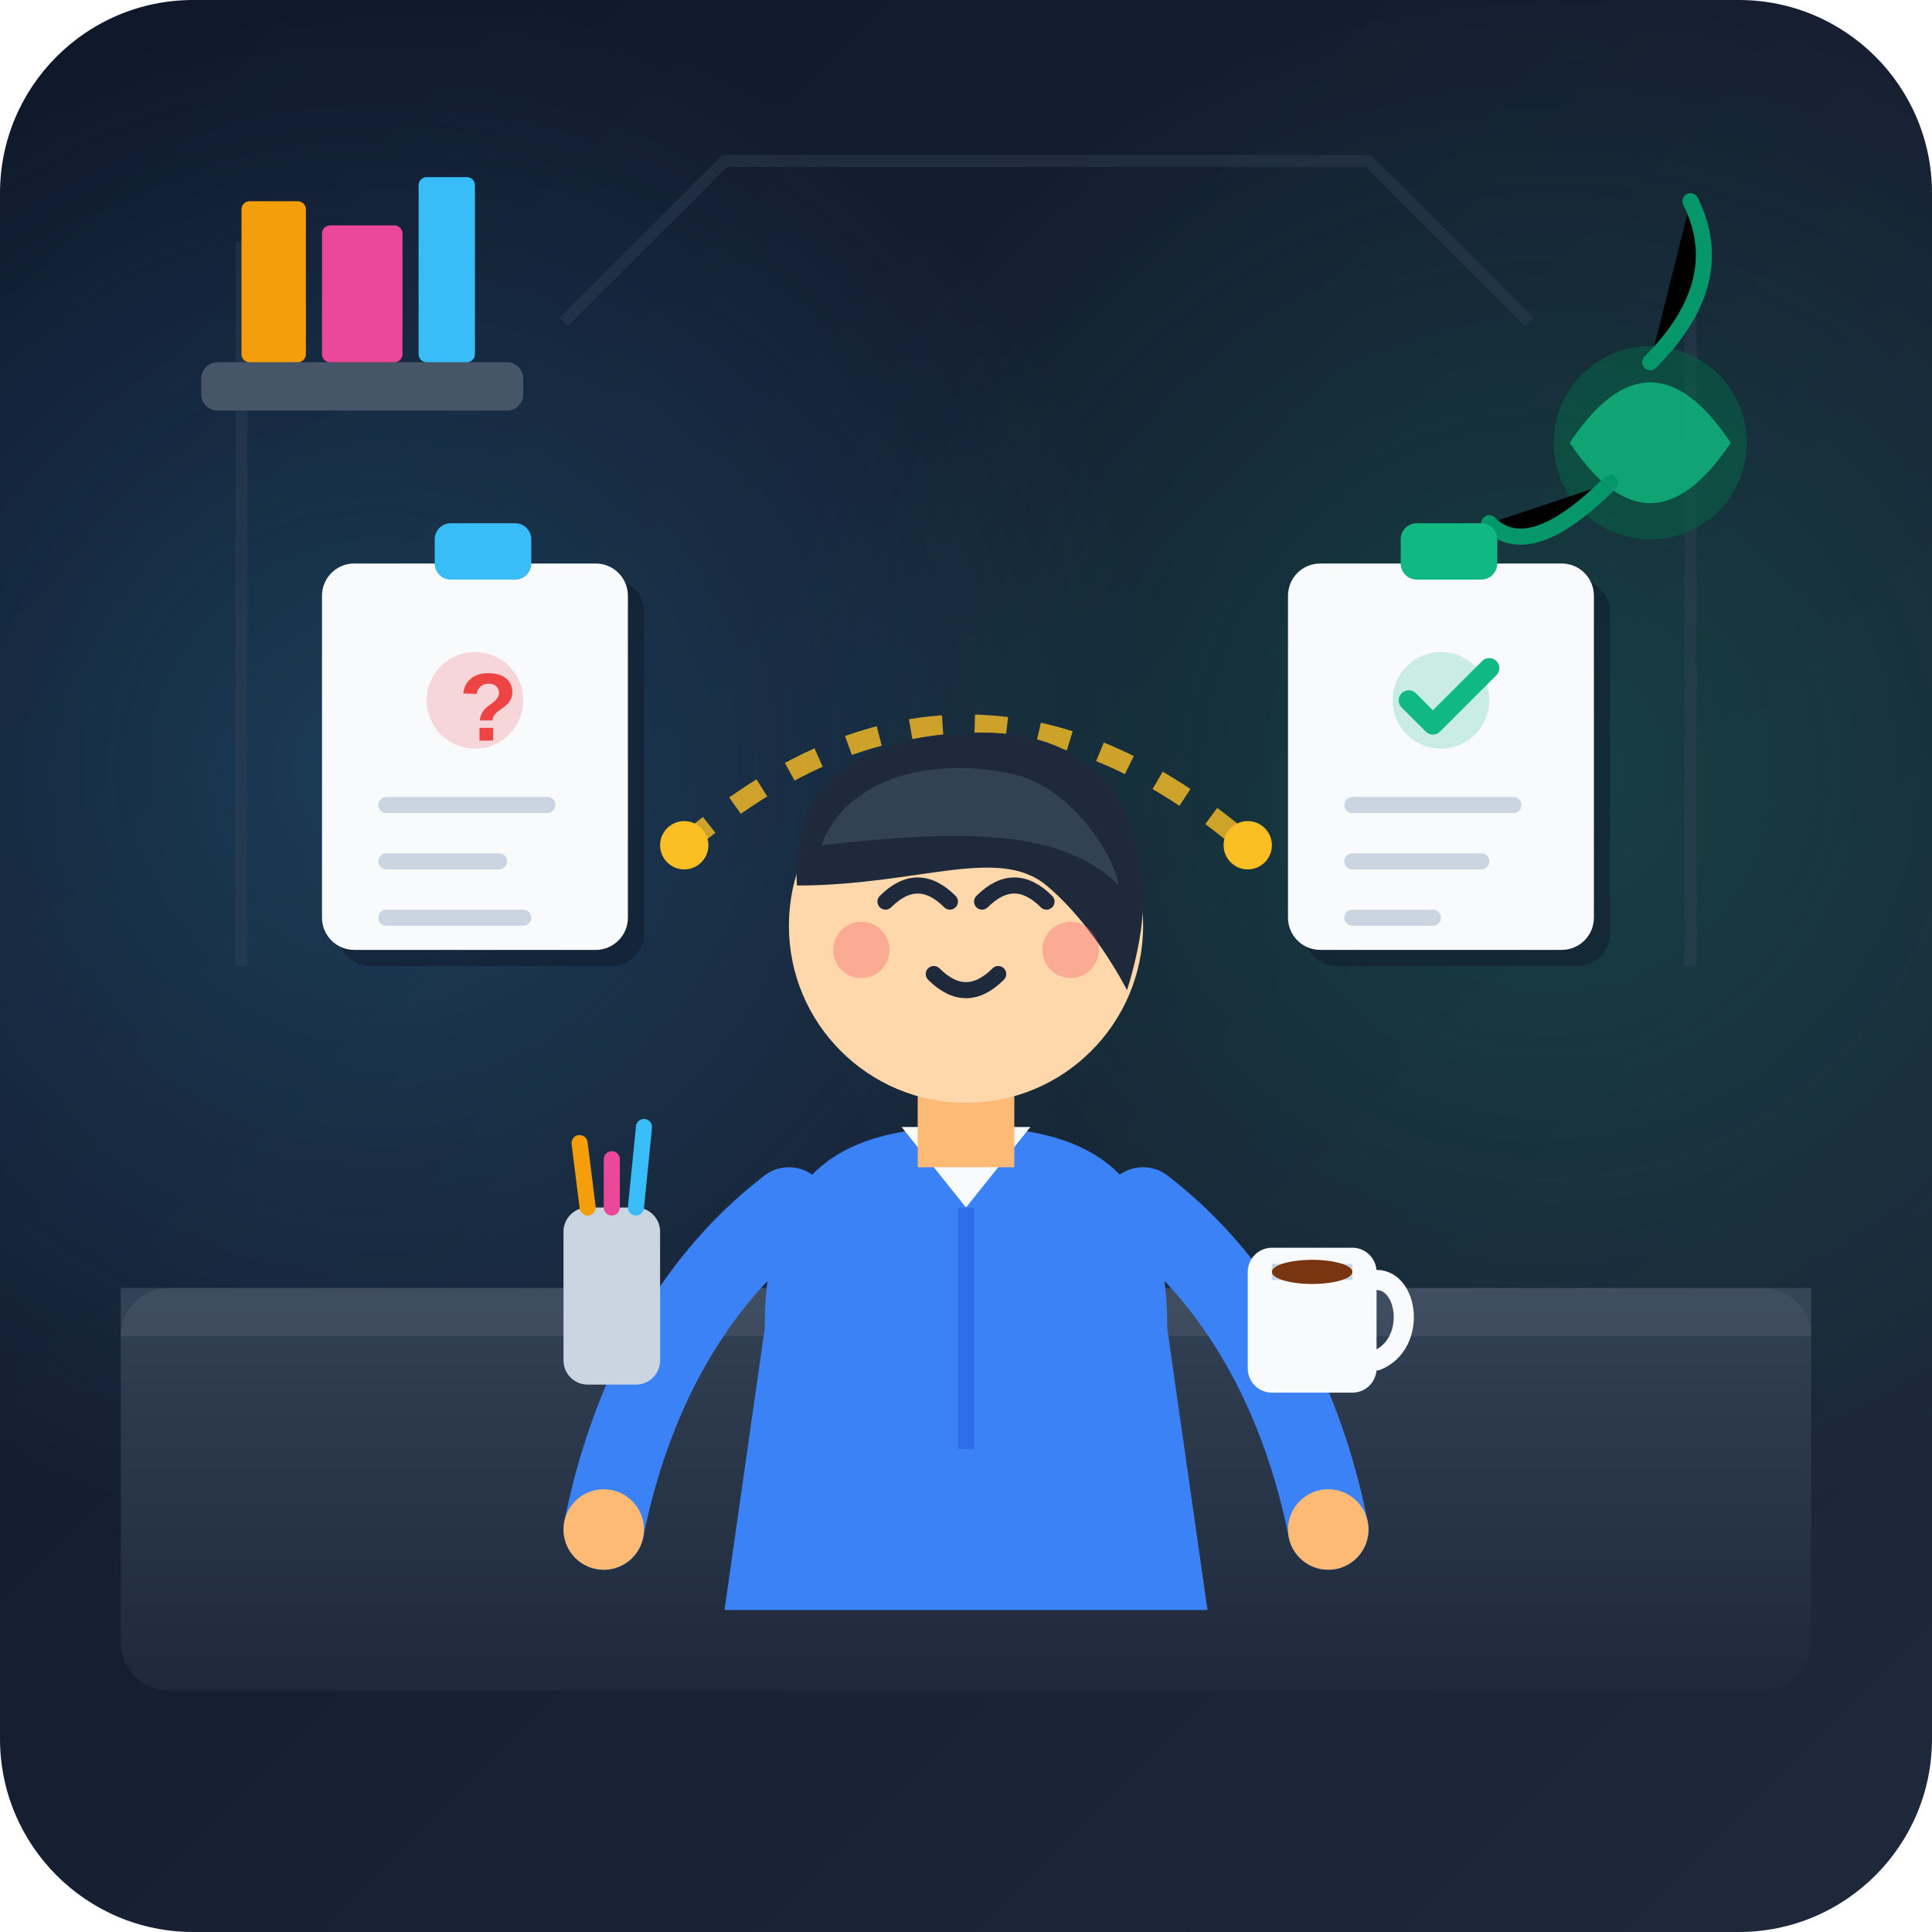
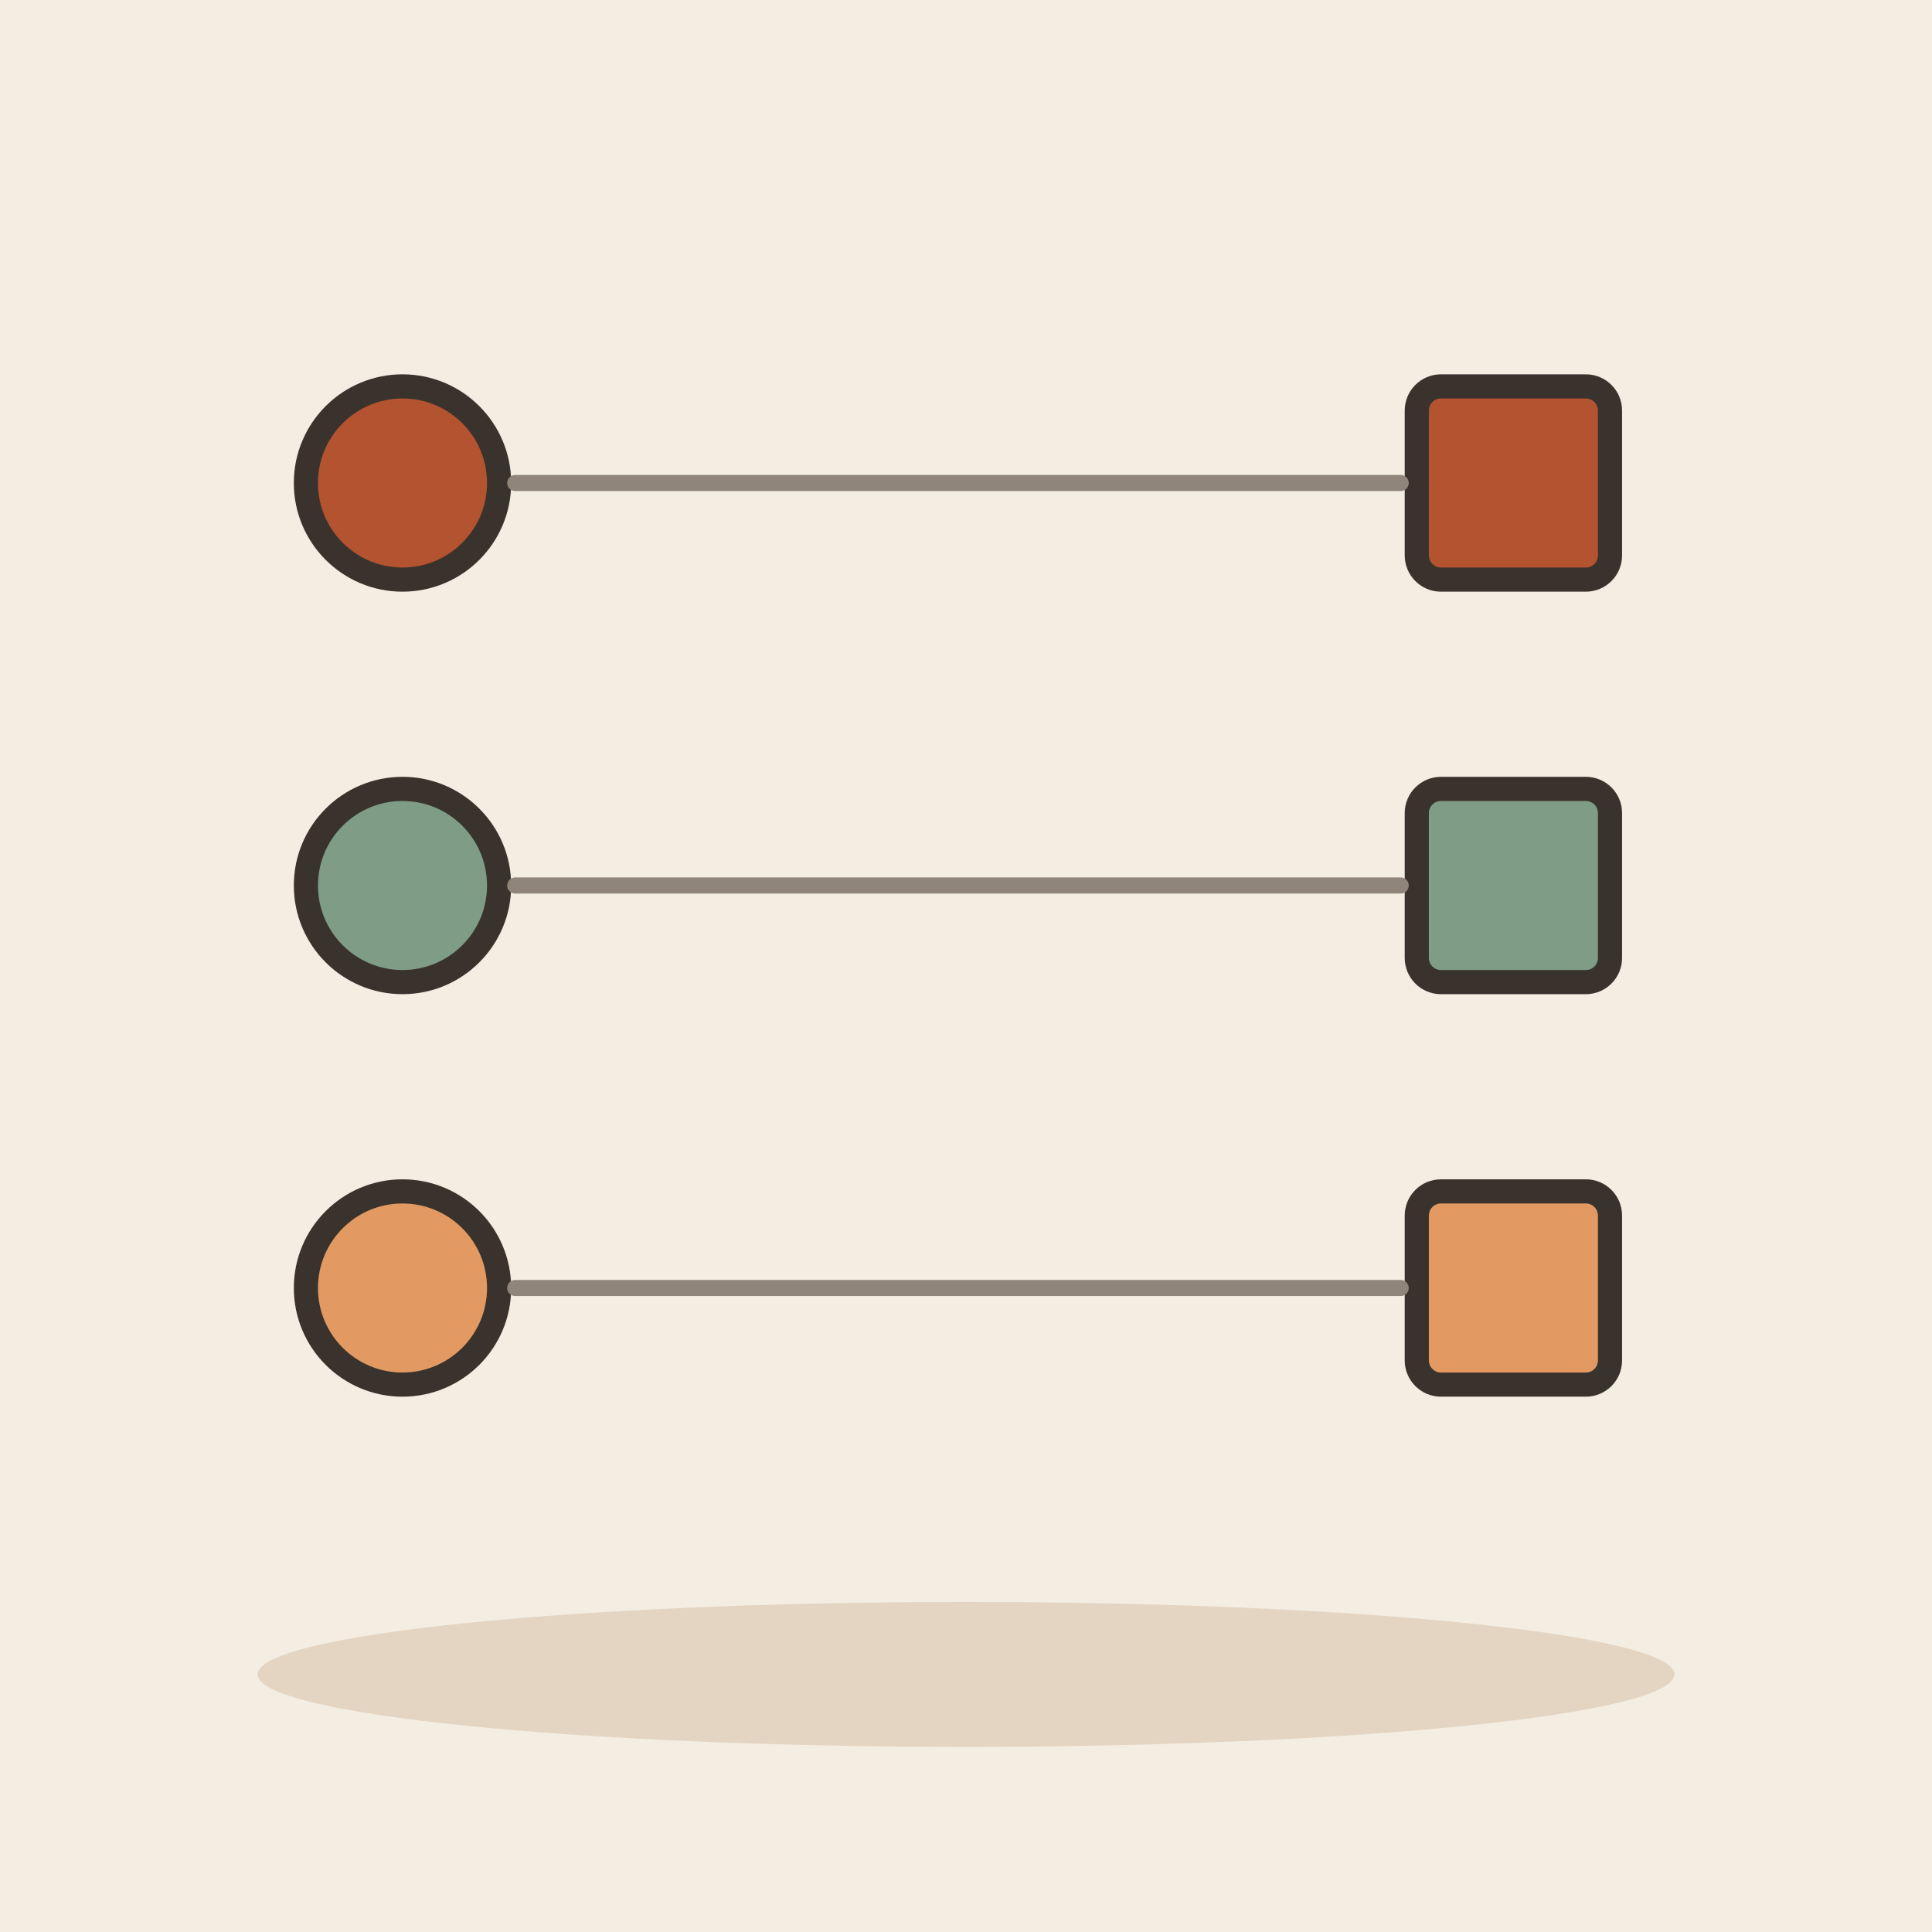
- <svg xmlns="http://www.w3.org/2000/svg" width="240" height="240" viewBox="0 0 240 240">
-   <defs>
-     <linearGradient id="bgGrad" x1="0%" y1="0%" x2="100%" y2="100%">
-       <stop offset="0%" stop-color="#0f172a" />
-       <stop offset="100%" stop-color="#1e293b" />
-     </linearGradient>
-     <radialGradient id="glowLeft" cx="20%" cy="40%" r="40%">
-       <stop offset="0%" stop-color="#38bdf8" stop-opacity="0.2" />
-       <stop offset="100%" stop-color="#38bdf8" stop-opacity="0" />
-     </radialGradient>
-     <radialGradient id="glowRight" cx="80%" cy="40%" r="40%">
-       <stop offset="0%" stop-color="#10b981" stop-opacity="0.2" />
-       <stop offset="100%" stop-color="#10b981" stop-opacity="0" />
-     </radialGradient>
-     <linearGradient id="deskGrad" x1="0%" y1="0%" x2="0%" y2="100%">
-       <stop offset="0%" stop-color="#334155" />
-       <stop offset="100%" stop-color="#1e293b" />
-     </linearGradient>
-   </defs>
-   <rect width="240" height="240" rx="24" fill="url(#bgGrad)" />
-   <rect width="240" height="240" rx="24" fill="url(#glowLeft)" />
-   <rect width="240" height="240" rx="24" fill="url(#glowRight)" />
-   <g fill="none" stroke="#334155" stroke-width="1.5" opacity="0.4">
-     <line x1="30" y1="30" x2="30" y2="120" />
-     <line x1="210" y1="30" x2="210" y2="120" />
-     <path d="M70 40 L90 20 L170 20 L190 40" />
-   </g>
-   <circle cx="205" cy="55" r="12" fill="#065f46" opacity="0.6" />
-   <path d="M195 55 Q205 40 215 55 Q205 70 195 55" fill="#10b981" opacity="0.8" />
-   <path d="M205 45 Q215 35 210 25" stroke="#059669" stroke-width="2" stroke-linecap="round" />
-   <path d="M200 60 Q190 70 185 65" stroke="#059669" stroke-width="2" stroke-linecap="round" />
-   <rect x="25" y="45" width="40" height="6" rx="2" fill="#475569" />
-   <rect x="30" y="25" width="8" height="20" rx="1" fill="#f59e0b" />
-   <rect x="40" y="28" width="10" height="17" rx="1" fill="#ec4899" />
-   <rect x="52" y="22" width="7" height="23" rx="1" fill="#38bdf8" />
-   <rect x="15" y="160" width="210" height="50" rx="6" fill="url(#deskGrad)" />
-   <rect x="15" y="160" width="210" height="6" fill="#475569" opacity="0.6" />
-   <path d="M 85 105 Q 120 75 155 105" fill="none" stroke="#fbbf24" stroke-width="2.5" stroke-dasharray="4,4" opacity="0.8" />
-   <circle cx="85" cy="105" r="3" fill="#fbbf24" />
-   <circle cx="155" cy="105" r="3" fill="#fbbf24" />
-   <g transform="translate(60, 95)">
-     <rect x="-18" y="-23" width="38" height="48" rx="4" fill="#0f172a" opacity="0.5" />
-     <rect x="-20" y="-25" width="38" height="48" rx="4" fill="#f8fafc" />
-     <circle cx="-1" cy="-8" r="6" fill="#ef4444" opacity="0.2" />
-     <text x="-3" y="-3" font-family="Arial, sans-serif" font-weight="bold" font-size="12" fill="#ef4444">?</text>
-     <line x1="-12" y1="5" x2="8" y2="5" stroke="#cbd5e1" stroke-width="2" stroke-linecap="round" />
-     <line x1="-12" y1="12" x2="2" y2="12" stroke="#cbd5e1" stroke-width="2" stroke-linecap="round" />
-     <line x1="-12" y1="19" x2="5" y2="19" stroke="#cbd5e1" stroke-width="2" stroke-linecap="round" />
-     <rect x="-6" y="-30" width="12" height="7" rx="2" fill="#38bdf8" />
-   </g>
-   <g transform="translate(180, 95)">
-     <rect x="-18" y="-23" width="38" height="48" rx="4" fill="#0f172a" opacity="0.5" />
-     <rect x="-20" y="-25" width="38" height="48" rx="4" fill="#f8fafc" />
-     <circle cx="-1" cy="-8" r="6" fill="#10b981" opacity="0.2" />
-     <path d="M-5 -8 L-2 -5 L5 -12" fill="none" stroke="#10b981" stroke-width="2.5" stroke-linecap="round" stroke-linejoin="round" />
-     <line x1="-12" y1="5" x2="8" y2="5" stroke="#cbd5e1" stroke-width="2" stroke-linecap="round" />
-     <line x1="-12" y1="12" x2="4" y2="12" stroke="#cbd5e1" stroke-width="2" stroke-linecap="round" />
-     <line x1="-12" y1="19" x2="-2" y2="19" stroke="#cbd5e1" stroke-width="2" stroke-linecap="round" />
-     <rect x="-6" y="-30" width="12" height="7" rx="2" fill="#10b981" />
-   </g>
-   <g transform="translate(120, 115)">
-     <path d="M-25 50 C-25 30 -15 25 0 25 C15 25 25 30 25 50 L30 85 L-30 85 Z" fill="#3b82f6" />
-     <path d="M-8 25 L0 35 L8 25 Z" fill="#f8fafc" />
-     <path d="M0 35 L0 65" stroke="#1d4ed8" stroke-width="2" opacity="0.4" />
-     <rect x="-6" y="16" width="12" height="14" fill="#fdba74" />
-     <circle cx="0" cy="0" r="22" fill="#fed7aa" />
-     <path d="M-21 -5 C-22 -20 -10 -24 2 -24 C16 -24 22 -15 22 -3 C22 2 20 8 20 8 C20 8 16 0 10 -5 C4 -10 -6 -5 -21 -5 Z" fill="#1e293b" />
-     <path d="M-18 -10 C-15 -18 -5 -21 5 -19 C12 -18 18 -10 19 -5 C12 -12 0 -12 -18 -10 Z" fill="#334155" />
-     <path d="M-10 -3 Q-6 -7 -2 -3" fill="none" stroke="#1e293b" stroke-width="2" stroke-linecap="round" />
-     <path d="M2 -3 Q6 -7 10 -3" fill="none" stroke="#1e293b" stroke-width="2" stroke-linecap="round" />
-     <path d="M-4 6 Q0 10 4 6" fill="none" stroke="#1e293b" stroke-width="2" stroke-linecap="round" />
-     <circle cx="-13" cy="3" r="3.5" fill="#f43f5e" opacity="0.3" />
-     <circle cx="13" cy="3" r="3.5" fill="#f43f5e" opacity="0.3" />
-     <path d="M-22 35 C-35 45 -42 60 -45 75" fill="none" stroke="#3b82f6" stroke-width="10" stroke-linecap="round" />
-     <circle cx="-45" cy="75" r="5" fill="#fdba74" />
-     <path d="M22 35 C35 45 42 60 45 75" fill="none" stroke="#3b82f6" stroke-width="10" stroke-linecap="round" />
-     <circle cx="45" cy="75" r="5" fill="#fdba74" />
-   </g>
-   <g transform="translate(155, 155)">
-     <rect x="0" y="0" width="16" height="18" rx="3" fill="#f8fafc" />
-     <path d="M16 4 C20 4 21 12 16 14" fill="none" stroke="#f8fafc" stroke-width="2.5" stroke-linecap="round" />
-     <path d="M3 3 L13 3" stroke="#cbd5e1" stroke-width="2" />
-     <ellipse cx="8" cy="3" rx="5" ry="1.5" fill="#78350f" />
-   </g>
-   <g transform="translate(70, 150)">
-     <rect x="0" y="0" width="12" height="22" rx="3" fill="#cbd5e1" />
-     <path d="M3 0 L2 -8" stroke="#f59e0b" stroke-width="2" stroke-linecap="round" />
-     <path d="M9 0 L10 -10" stroke="#38bdf8" stroke-width="2" stroke-linecap="round" />
-     <path d="M6 0 L6 -6" stroke="#ec4899" stroke-width="2" stroke-linecap="round" />
-   </g>
+ <svg xmlns="http://www.w3.org/2000/svg" viewBox="0 0 240 240" data-style="editorial">
+   <rect width="240" height="240" fill="#F4EDE2" />
+   <ellipse cx="120" cy="208" rx="88" ry="9" fill="#E3D5C1" />
+   <circle cx="50" cy="60" r="12" fill="#B4532F" stroke="#3A332D" stroke-width="3" stroke-linecap="round" stroke-linejoin="round" />
+   <rect x="176" y="48" width="24" height="24" rx="3" fill="#B4532F" stroke="#3A332D" stroke-width="3" stroke-linecap="round" stroke-linejoin="round" />
+   <path d="M64 60L174 60" stroke="#8F857A" stroke-width="2" stroke-linecap="round" fill="none" />
+   <circle cx="50" cy="110" r="12" fill="#7E9C86" stroke="#3A332D" stroke-width="3" stroke-linecap="round" stroke-linejoin="round" />
+   <rect x="176" y="98" width="24" height="24" rx="3" fill="#7E9C86" stroke="#3A332D" stroke-width="3" stroke-linecap="round" stroke-linejoin="round" />
+   <path d="M64 110L174 110" stroke="#8F857A" stroke-width="2" stroke-linecap="round" fill="none" />
+   <circle cx="50" cy="160" r="12" fill="#E39A62" stroke="#3A332D" stroke-width="3" stroke-linecap="round" stroke-linejoin="round" />
+   <rect x="176" y="148" width="24" height="24" rx="3" fill="#E39A62" stroke="#3A332D" stroke-width="3" stroke-linecap="round" stroke-linejoin="round" />
+   <path d="M64 160L174 160" stroke="#8F857A" stroke-width="2" stroke-linecap="round" fill="none" />
</svg>
